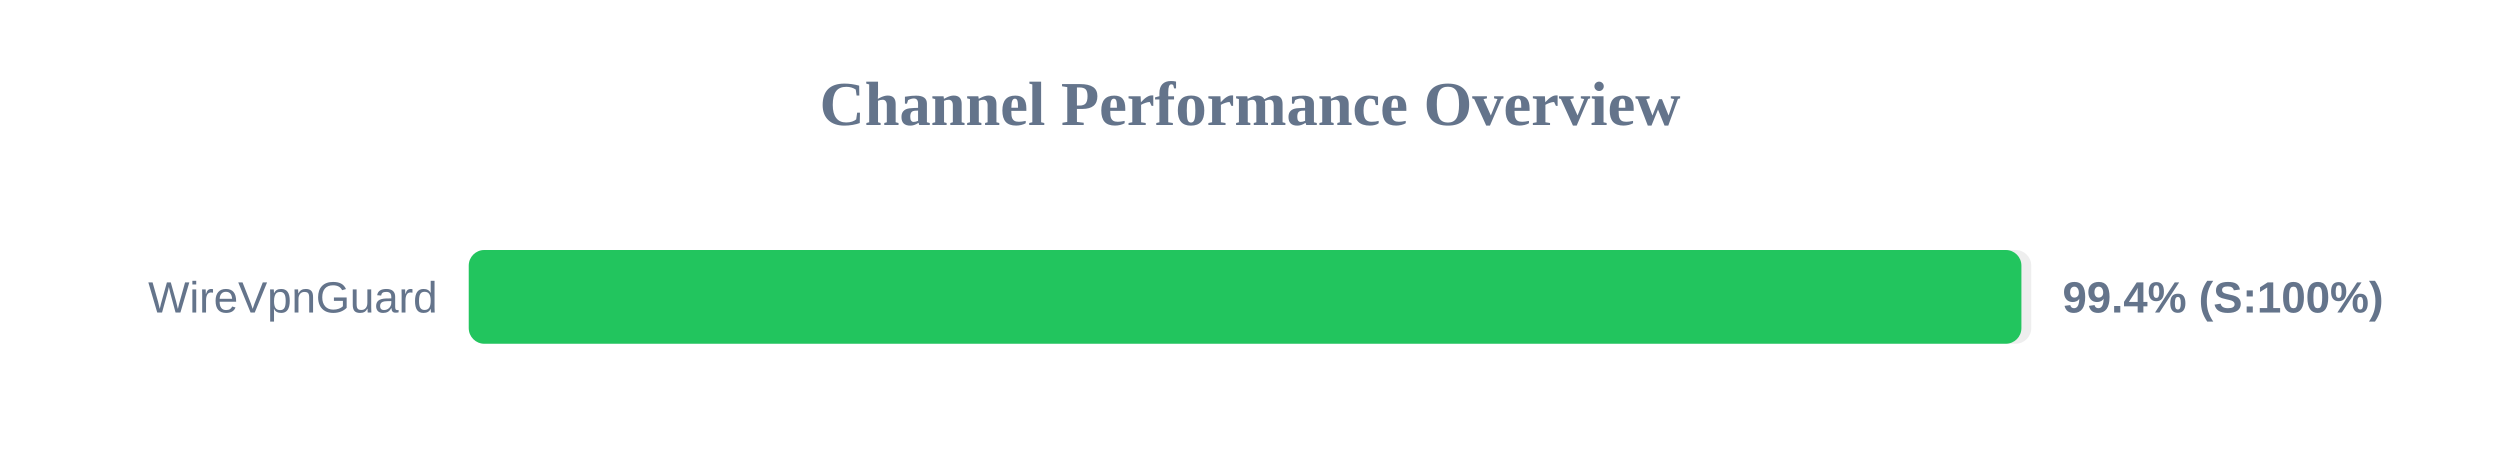
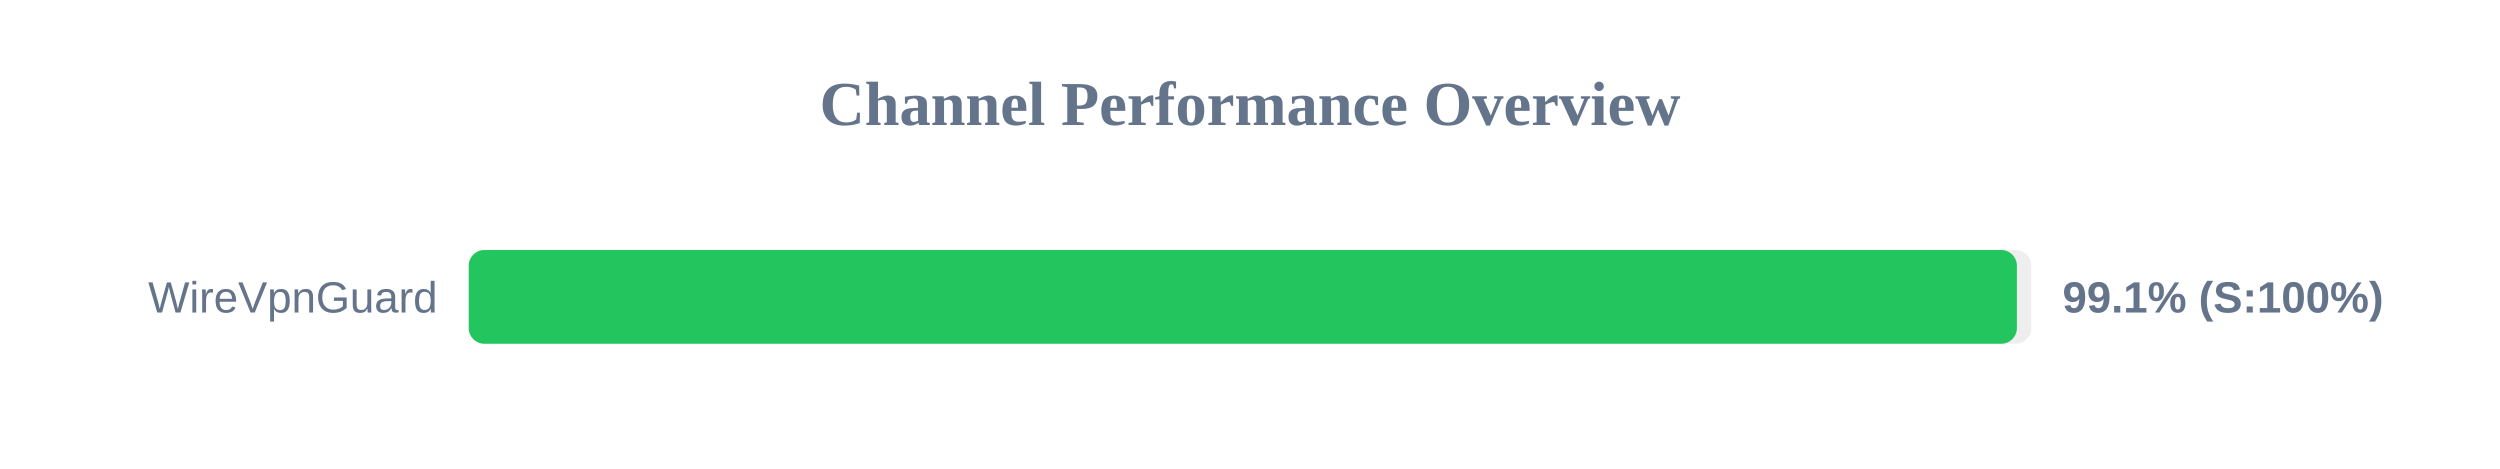
<svg xmlns="http://www.w3.org/2000/svg" width="800" height="150" version="1.1">
  <style>
        .row { font: 14px Arial; fill: #64748b; }
        .score { font: bold 14px Arial; fill: #64748b; }
    </style>
  <text x="400" y="40" text-anchor="middle" font-size="20px" font-weight="bold" fill="#64748b">Channel Performance Overview</text>
  <rect x="150" y="80" width="500" height="30" fill="#eee" rx="5" />
-   <rect x="150" y="80" width="496.85" height="30" fill="#22c55e" rx="5" />
+   <rect x="150" y="80" width="495.4" height="30" fill="#22c55e" rx="5" />
  <text x="140" y="100" text-anchor="end" class="row">WireVpnGuard</text>
-   <text x="660" y="100" text-anchor="start" class="score">99.4% (S:100%)</text>
+   <text x="660" y="100" text-anchor="start" class="score">99.1% (S:100%)</text>
</svg>
